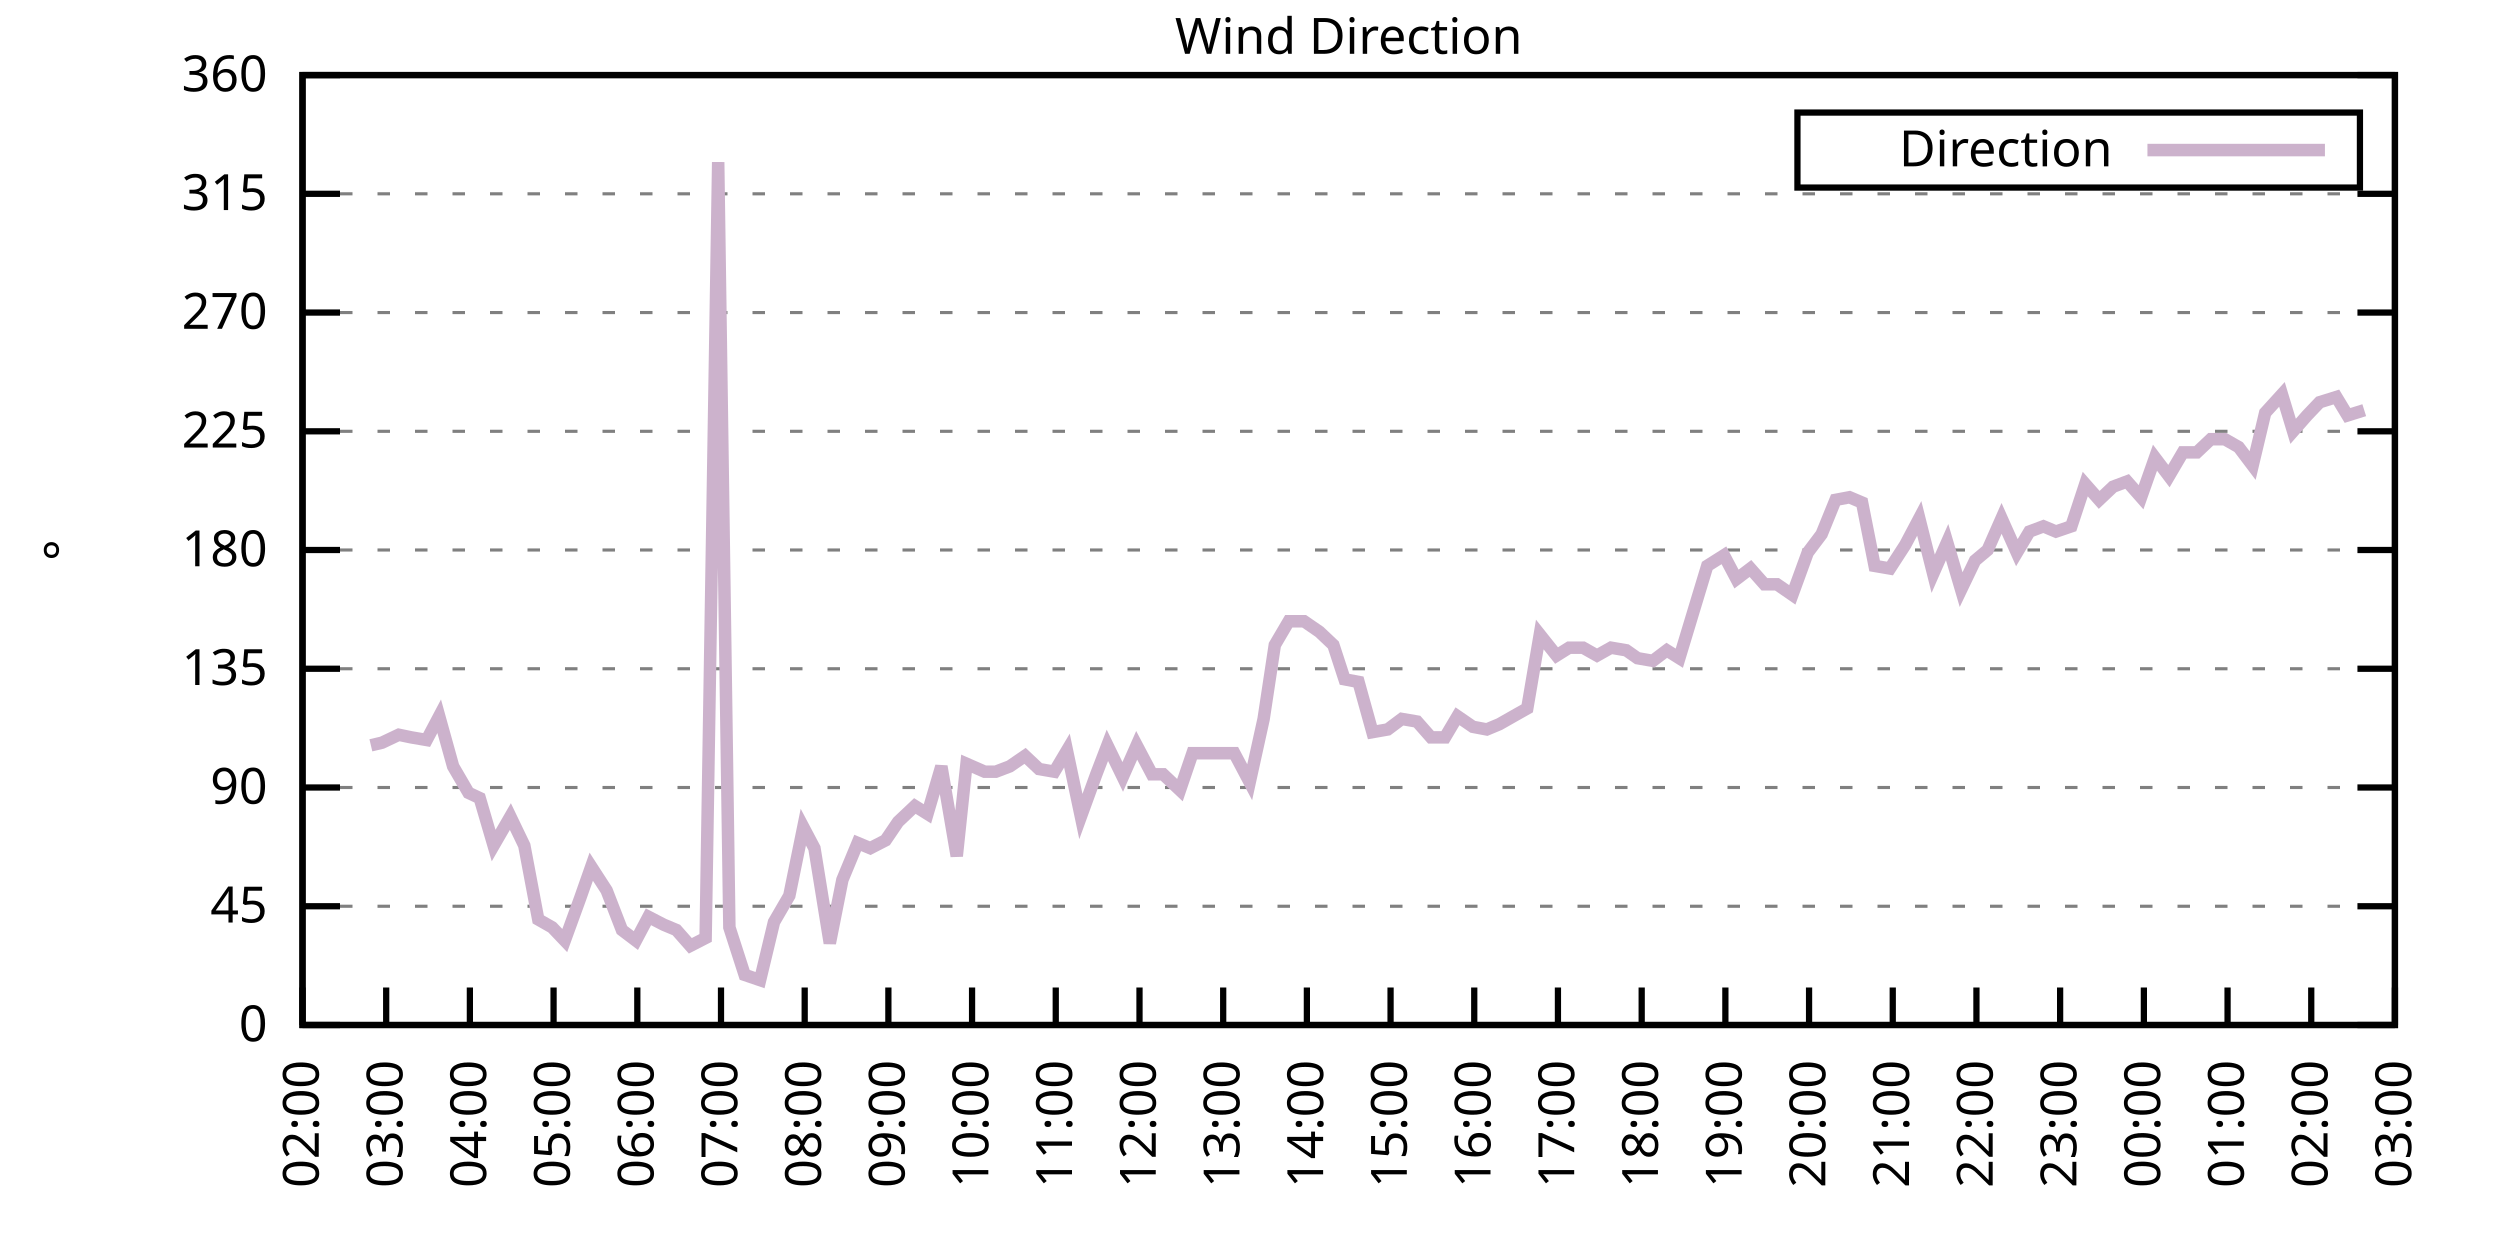
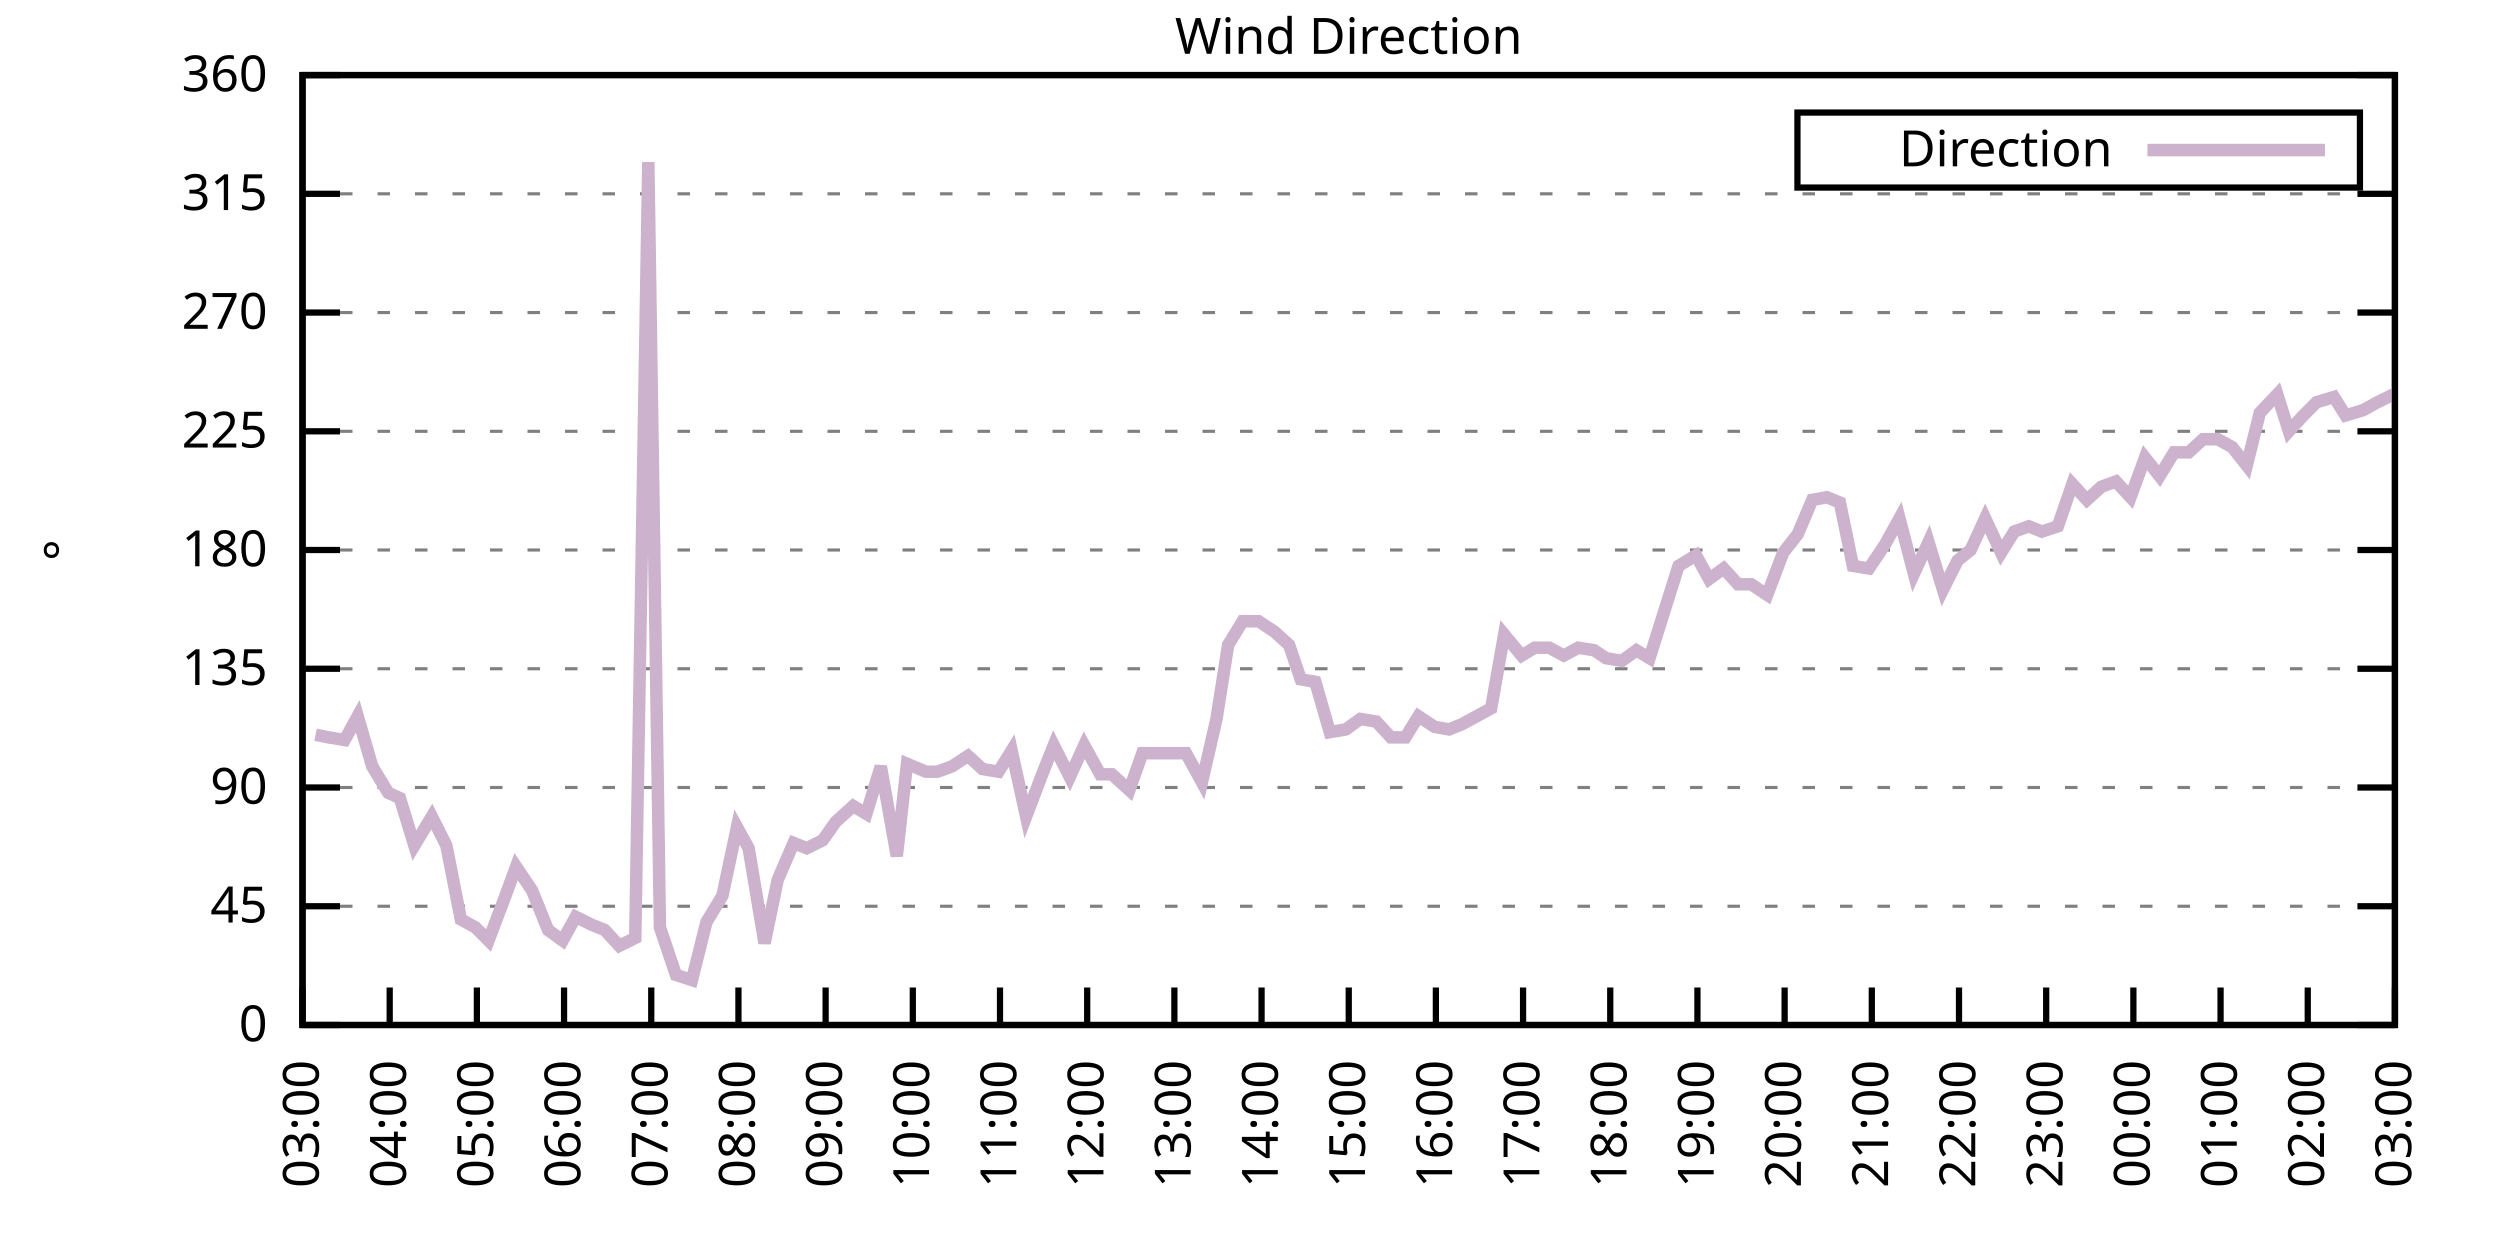
<svg xmlns="http://www.w3.org/2000/svg" xmlns:xlink="http://www.w3.org/1999/xlink" width="400" height="200" viewBox="0 0 400 200">
  <g id="gnuplot_canvas">
    <rect x="0" y="0" width="400" height="200" fill="none" />
    <defs>
      <circle id="gpDot" r="0.5" stroke-width="0.5" stroke="currentColor" />
      <path id="gpPt0" stroke-width="0.333" stroke="currentColor" d="M-1,0 h2 M0,-1 v2" />
      <path id="gpPt1" stroke-width="0.333" stroke="currentColor" d="M-1,-1 L1,1 M1,-1 L-1,1" />
      <path id="gpPt2" stroke-width="0.333" stroke="currentColor" d="M-1,0 L1,0 M0,-1 L0,1 M-1,-1 L1,1 M-1,1 L1,-1" />
      <rect id="gpPt3" stroke-width="0.333" stroke="currentColor" x="-1" y="-1" width="2" height="2" />
      <rect id="gpPt4" stroke-width="0.333" stroke="currentColor" fill="currentColor" x="-1" y="-1" width="2" height="2" />
      <circle id="gpPt5" stroke-width="0.333" stroke="currentColor" cx="0" cy="0" r="1" />
      <use xlink:href="#gpPt5" id="gpPt6" fill="currentColor" stroke="none" />
      <path id="gpPt7" stroke-width="0.333" stroke="currentColor" d="M0,-1.33 L-1.33,0.67 L1.33,0.67 z" />
      <use xlink:href="#gpPt7" id="gpPt8" fill="currentColor" stroke="none" />
      <use xlink:href="#gpPt7" id="gpPt9" stroke="currentColor" transform="rotate(180)" />
      <use xlink:href="#gpPt9" id="gpPt10" fill="currentColor" stroke="none" />
      <use xlink:href="#gpPt3" id="gpPt11" stroke="currentColor" transform="rotate(45)" />
      <use xlink:href="#gpPt11" id="gpPt12" fill="currentColor" stroke="none" />
      <path id="gpPt13" stroke-width="0.333" stroke="currentColor" d="M0,1.330 L1.265,0.411 L0.782,-1.067 L-0.782,-1.076 L-1.265,0.411 z" />
      <use xlink:href="#gpPt13" id="gpPt14" fill="currentColor" stroke="none" />
      <filter id="textbox" filterUnits="objectBoundingBox" x="0" y="0" height="1" width="1">
        <feFlood flood-color="white" flood-opacity="1" result="bgnd" />
        <feComposite in="SourceGraphic" in2="bgnd" operator="atop" />
      </filter>
      <filter id="greybox" filterUnits="objectBoundingBox" x="0" y="0" height="1" width="1">
        <feFlood flood-color="lightgrey" flood-opacity="1" result="grey" />
        <feComposite in="SourceGraphic" in2="grey" operator="atop" />
      </filter>
    </defs>
    <g fill="none" color="white" stroke="currentColor" stroke-width="1.00" stroke-linecap="butt" stroke-linejoin="miter">
</g>
    <g fill="none" color="black" stroke="currentColor" stroke-width="1.00" stroke-linecap="butt" stroke-linejoin="miter">
      <g stroke="none" shape-rendering="crispEdges">
        <polygon fill="rgb(255, 255, 255)" points="48.40,164.00 383.18,164.00 383.18,12.02 48.40,12.02 " />
      </g>
    </g>
    <g fill="none" color="black" stroke="currentColor" stroke-width="1.00" stroke-linecap="butt" stroke-linejoin="miter">
</g>
    <g fill="none" color="black" stroke="black" stroke-width="0.50" stroke-linecap="butt" stroke-linejoin="miter">
</g>
    <g fill="none" color="gray" stroke="currentColor" stroke-width="0.50" stroke-linecap="butt" stroke-linejoin="miter">
      <path stroke="gray" stroke-dasharray="2,4" class="gridline" d="M48.40,164.00 L383.19,164.00  " />
    </g>
    <g fill="none" color="gray" stroke="gray" stroke-width="1.00" stroke-linecap="butt" stroke-linejoin="miter">
</g>
    <g fill="none" color="black" stroke="currentColor" stroke-width="1.00" stroke-linecap="butt" stroke-linejoin="miter">
      <path stroke="black" d="M48.40,164.00 L54.40,164.00 M383.19,164.00 L377.19,164.00  " />
      <g transform="translate(42.80,166.60)" stroke="none" fill="black" font-family="Sans" font-size="8.00" text-anchor="end">
        <text>
          <tspan font-family="Sans"> 0</tspan>
        </text>
      </g>
    </g>
    <g fill="none" color="black" stroke="currentColor" stroke-width="1.00" stroke-linecap="butt" stroke-linejoin="miter">
</g>
    <g fill="none" color="black" stroke="black" stroke-width="0.50" stroke-linecap="butt" stroke-linejoin="miter">
</g>
    <g fill="none" color="gray" stroke="currentColor" stroke-width="0.50" stroke-linecap="butt" stroke-linejoin="miter">
      <path stroke="gray" stroke-dasharray="2,4" class="gridline" d="M48.40,145.00 L383.19,145.00  " />
    </g>
    <g fill="none" color="gray" stroke="gray" stroke-width="1.00" stroke-linecap="butt" stroke-linejoin="miter">
</g>
    <g fill="none" color="black" stroke="currentColor" stroke-width="1.00" stroke-linecap="butt" stroke-linejoin="miter">
      <path stroke="black" d="M48.40,145.00 L54.40,145.00 M383.19,145.00 L377.19,145.00  " />
      <g transform="translate(42.80,147.60)" stroke="none" fill="black" font-family="Sans" font-size="8.00" text-anchor="end">
        <text>
          <tspan font-family="Sans"> 45</tspan>
        </text>
      </g>
    </g>
    <g fill="none" color="black" stroke="currentColor" stroke-width="1.00" stroke-linecap="butt" stroke-linejoin="miter">
</g>
    <g fill="none" color="black" stroke="black" stroke-width="0.50" stroke-linecap="butt" stroke-linejoin="miter">
</g>
    <g fill="none" color="gray" stroke="currentColor" stroke-width="0.50" stroke-linecap="butt" stroke-linejoin="miter">
      <path stroke="gray" stroke-dasharray="2,4" class="gridline" d="M48.40,126.00 L383.19,126.00  " />
    </g>
    <g fill="none" color="gray" stroke="gray" stroke-width="1.00" stroke-linecap="butt" stroke-linejoin="miter">
</g>
    <g fill="none" color="black" stroke="currentColor" stroke-width="1.00" stroke-linecap="butt" stroke-linejoin="miter">
      <path stroke="black" d="M48.40,126.00 L54.40,126.00 M383.19,126.00 L377.19,126.00  " />
      <g transform="translate(42.80,128.60)" stroke="none" fill="black" font-family="Sans" font-size="8.00" text-anchor="end">
        <text>
          <tspan font-family="Sans"> 90</tspan>
        </text>
      </g>
    </g>
    <g fill="none" color="black" stroke="currentColor" stroke-width="1.00" stroke-linecap="butt" stroke-linejoin="miter">
</g>
    <g fill="none" color="black" stroke="black" stroke-width="0.50" stroke-linecap="butt" stroke-linejoin="miter">
</g>
    <g fill="none" color="gray" stroke="currentColor" stroke-width="0.50" stroke-linecap="butt" stroke-linejoin="miter">
      <path stroke="gray" stroke-dasharray="2,4" class="gridline" d="M48.40,107.00 L383.19,107.00  " />
    </g>
    <g fill="none" color="gray" stroke="gray" stroke-width="1.00" stroke-linecap="butt" stroke-linejoin="miter">
</g>
    <g fill="none" color="black" stroke="currentColor" stroke-width="1.00" stroke-linecap="butt" stroke-linejoin="miter">
      <path stroke="black" d="M48.40,107.00 L54.40,107.00 M383.19,107.00 L377.19,107.00  " />
      <g transform="translate(42.80,109.60)" stroke="none" fill="black" font-family="Sans" font-size="8.00" text-anchor="end">
        <text>
          <tspan font-family="Sans"> 135</tspan>
        </text>
      </g>
    </g>
    <g fill="none" color="black" stroke="currentColor" stroke-width="1.00" stroke-linecap="butt" stroke-linejoin="miter">
</g>
    <g fill="none" color="black" stroke="black" stroke-width="0.50" stroke-linecap="butt" stroke-linejoin="miter">
</g>
    <g fill="none" color="gray" stroke="currentColor" stroke-width="0.50" stroke-linecap="butt" stroke-linejoin="miter">
      <path stroke="gray" stroke-dasharray="2,4" class="gridline" d="M48.40,88.00 L383.19,88.00  " />
    </g>
    <g fill="none" color="gray" stroke="gray" stroke-width="1.00" stroke-linecap="butt" stroke-linejoin="miter">
</g>
    <g fill="none" color="black" stroke="currentColor" stroke-width="1.00" stroke-linecap="butt" stroke-linejoin="miter">
      <path stroke="black" d="M48.40,88.00 L54.40,88.00 M383.19,88.00 L377.19,88.00  " />
      <g transform="translate(42.80,90.60)" stroke="none" fill="black" font-family="Sans" font-size="8.00" text-anchor="end">
        <text>
          <tspan font-family="Sans"> 180</tspan>
        </text>
      </g>
    </g>
    <g fill="none" color="black" stroke="currentColor" stroke-width="1.00" stroke-linecap="butt" stroke-linejoin="miter">
</g>
    <g fill="none" color="black" stroke="black" stroke-width="0.50" stroke-linecap="butt" stroke-linejoin="miter">
</g>
    <g fill="none" color="gray" stroke="currentColor" stroke-width="0.50" stroke-linecap="butt" stroke-linejoin="miter">
      <path stroke="gray" stroke-dasharray="2,4" class="gridline" d="M48.40,69.01 L383.19,69.01  " />
    </g>
    <g fill="none" color="gray" stroke="gray" stroke-width="1.00" stroke-linecap="butt" stroke-linejoin="miter">
</g>
    <g fill="none" color="black" stroke="currentColor" stroke-width="1.00" stroke-linecap="butt" stroke-linejoin="miter">
      <path stroke="black" d="M48.40,69.01 L54.40,69.01 M383.19,69.01 L377.19,69.01  " />
      <g transform="translate(42.80,71.61)" stroke="none" fill="black" font-family="Sans" font-size="8.00" text-anchor="end">
        <text>
          <tspan font-family="Sans"> 225</tspan>
        </text>
      </g>
    </g>
    <g fill="none" color="black" stroke="currentColor" stroke-width="1.00" stroke-linecap="butt" stroke-linejoin="miter">
</g>
    <g fill="none" color="black" stroke="black" stroke-width="0.50" stroke-linecap="butt" stroke-linejoin="miter">
</g>
    <g fill="none" color="gray" stroke="currentColor" stroke-width="0.50" stroke-linecap="butt" stroke-linejoin="miter">
      <path stroke="gray" stroke-dasharray="2,4" class="gridline" d="M48.40,50.01 L383.19,50.01  " />
    </g>
    <g fill="none" color="gray" stroke="gray" stroke-width="1.00" stroke-linecap="butt" stroke-linejoin="miter">
</g>
    <g fill="none" color="black" stroke="currentColor" stroke-width="1.00" stroke-linecap="butt" stroke-linejoin="miter">
      <path stroke="black" d="M48.40,50.01 L54.40,50.01 M383.19,50.01 L377.19,50.01  " />
      <g transform="translate(42.80,52.61)" stroke="none" fill="black" font-family="Sans" font-size="8.00" text-anchor="end">
        <text>
          <tspan font-family="Sans"> 270</tspan>
        </text>
      </g>
    </g>
    <g fill="none" color="black" stroke="currentColor" stroke-width="1.00" stroke-linecap="butt" stroke-linejoin="miter">
</g>
    <g fill="none" color="black" stroke="black" stroke-width="0.50" stroke-linecap="butt" stroke-linejoin="miter">
</g>
    <g fill="none" color="gray" stroke="currentColor" stroke-width="0.50" stroke-linecap="butt" stroke-linejoin="miter">
      <path stroke="gray" stroke-dasharray="2,4" class="gridline" d="M48.40,31.01 L383.19,31.01  " />
    </g>
    <g fill="none" color="gray" stroke="gray" stroke-width="1.00" stroke-linecap="butt" stroke-linejoin="miter">
</g>
    <g fill="none" color="black" stroke="currentColor" stroke-width="1.00" stroke-linecap="butt" stroke-linejoin="miter">
      <path stroke="black" d="M48.40,31.01 L54.40,31.01 M383.19,31.01 L377.19,31.01  " />
      <g transform="translate(42.80,33.61)" stroke="none" fill="black" font-family="Sans" font-size="8.00" text-anchor="end">
        <text>
          <tspan font-family="Sans"> 315</tspan>
        </text>
      </g>
    </g>
    <g fill="none" color="black" stroke="currentColor" stroke-width="1.00" stroke-linecap="butt" stroke-linejoin="miter">
</g>
    <g fill="none" color="black" stroke="black" stroke-width="0.50" stroke-linecap="butt" stroke-linejoin="miter">
</g>
    <g fill="none" color="gray" stroke="currentColor" stroke-width="0.50" stroke-linecap="butt" stroke-linejoin="miter">
      <path stroke="gray" stroke-dasharray="2,4" class="gridline" d="M48.40,12.01 L383.19,12.01  " />
    </g>
    <g fill="none" color="gray" stroke="gray" stroke-width="1.00" stroke-linecap="butt" stroke-linejoin="miter">
</g>
    <g fill="none" color="black" stroke="currentColor" stroke-width="1.00" stroke-linecap="butt" stroke-linejoin="miter">
      <path stroke="black" d="M48.40,12.01 L54.40,12.01 M383.19,12.01 L377.19,12.01  " />
      <g transform="translate(42.80,14.61)" stroke="none" fill="black" font-family="Sans" font-size="8.00" text-anchor="end">
        <text>
          <tspan font-family="Sans"> 360</tspan>
        </text>
      </g>
    </g>
    <g fill="none" color="black" stroke="currentColor" stroke-width="1.00" stroke-linecap="butt" stroke-linejoin="miter">
      <path stroke="black" d="M48.40,164.00 L48.40,158.00  " />
      <g transform="translate(51.00,169.60) rotate(270.00)" stroke="none" fill="black" font-family="Sans" font-size="8.00" text-anchor="end">
        <text>
-           <tspan font-family="Sans">02:00</tspan>
-         </text>
-       </g>
-     </g>
-     <g fill="none" color="black" stroke="currentColor" stroke-width="1.00" stroke-linecap="butt" stroke-linejoin="miter">
-       <path stroke="black" d="M61.79,164.00 L61.79,158.00  " />
-       <g transform="translate(64.39,169.60) rotate(270.00)" stroke="none" fill="black" font-family="Sans" font-size="8.00" text-anchor="end">
-         <text>
          <tspan font-family="Sans">03:00</tspan>
        </text>
      </g>
    </g>
    <g fill="none" color="black" stroke="currentColor" stroke-width="1.00" stroke-linecap="butt" stroke-linejoin="miter">
-       <path stroke="black" d="M75.18,164.00 L75.18,158.00  " />
-       <g transform="translate(77.78,169.60) rotate(270.00)" stroke="none" fill="black" font-family="Sans" font-size="8.00" text-anchor="end">
+       <path stroke="black" d="M62.35,164.00 L62.35,158.00  " />
+       <g transform="translate(64.95,169.60) rotate(270.00)" stroke="none" fill="black" font-family="Sans" font-size="8.00" text-anchor="end">
        <text>
          <tspan font-family="Sans">04:00</tspan>
        </text>
      </g>
    </g>
    <g fill="none" color="black" stroke="currentColor" stroke-width="1.00" stroke-linecap="butt" stroke-linejoin="miter">
-       <path stroke="black" d="M88.57,164.00 L88.57,158.00  " />
-       <g transform="translate(91.17,169.60) rotate(270.00)" stroke="none" fill="black" font-family="Sans" font-size="8.00" text-anchor="end">
+       <path stroke="black" d="M76.30,164.00 L76.30,158.00  " />
+       <g transform="translate(78.90,169.60) rotate(270.00)" stroke="none" fill="black" font-family="Sans" font-size="8.00" text-anchor="end">
        <text>
          <tspan font-family="Sans">05:00</tspan>
        </text>
      </g>
    </g>
    <g fill="none" color="black" stroke="currentColor" stroke-width="1.00" stroke-linecap="butt" stroke-linejoin="miter">
-       <path stroke="black" d="M101.97,164.00 L101.97,158.00  " />
-       <g transform="translate(104.57,169.60) rotate(270.00)" stroke="none" fill="black" font-family="Sans" font-size="8.00" text-anchor="end">
+       <path stroke="black" d="M90.25,164.00 L90.25,158.00  " />
+       <g transform="translate(92.85,169.60) rotate(270.00)" stroke="none" fill="black" font-family="Sans" font-size="8.00" text-anchor="end">
        <text>
          <tspan font-family="Sans">06:00</tspan>
        </text>
      </g>
    </g>
    <g fill="none" color="black" stroke="currentColor" stroke-width="1.00" stroke-linecap="butt" stroke-linejoin="miter">
-       <path stroke="black" d="M115.36,164.00 L115.36,158.00  " />
-       <g transform="translate(117.96,169.60) rotate(270.00)" stroke="none" fill="black" font-family="Sans" font-size="8.00" text-anchor="end">
+       <path stroke="black" d="M104.20,164.00 L104.20,158.00  " />
+       <g transform="translate(106.80,169.60) rotate(270.00)" stroke="none" fill="black" font-family="Sans" font-size="8.00" text-anchor="end">
        <text>
          <tspan font-family="Sans">07:00</tspan>
        </text>
      </g>
    </g>
    <g fill="none" color="black" stroke="currentColor" stroke-width="1.00" stroke-linecap="butt" stroke-linejoin="miter">
-       <path stroke="black" d="M128.75,164.00 L128.75,158.00  " />
-       <g transform="translate(131.35,169.60) rotate(270.00)" stroke="none" fill="black" font-family="Sans" font-size="8.00" text-anchor="end">
+       <path stroke="black" d="M118.15,164.00 L118.15,158.00  " />
+       <g transform="translate(120.75,169.60) rotate(270.00)" stroke="none" fill="black" font-family="Sans" font-size="8.00" text-anchor="end">
        <text>
          <tspan font-family="Sans">08:00</tspan>
        </text>
      </g>
    </g>
    <g fill="none" color="black" stroke="currentColor" stroke-width="1.00" stroke-linecap="butt" stroke-linejoin="miter">
-       <path stroke="black" d="M142.14,164.00 L142.14,158.00  " />
-       <g transform="translate(144.74,169.60) rotate(270.00)" stroke="none" fill="black" font-family="Sans" font-size="8.00" text-anchor="end">
+       <path stroke="black" d="M132.10,164.00 L132.10,158.00  " />
+       <g transform="translate(134.70,169.60) rotate(270.00)" stroke="none" fill="black" font-family="Sans" font-size="8.00" text-anchor="end">
        <text>
          <tspan font-family="Sans">09:00</tspan>
        </text>
      </g>
    </g>
    <g fill="none" color="black" stroke="currentColor" stroke-width="1.00" stroke-linecap="butt" stroke-linejoin="miter">
-       <path stroke="black" d="M155.53,164.00 L155.53,158.00  " />
-       <g transform="translate(158.13,169.60) rotate(270.00)" stroke="none" fill="black" font-family="Sans" font-size="8.00" text-anchor="end">
+       <path stroke="black" d="M146.05,164.00 L146.05,158.00  " />
+       <g transform="translate(148.65,169.60) rotate(270.00)" stroke="none" fill="black" font-family="Sans" font-size="8.00" text-anchor="end">
        <text>
          <tspan font-family="Sans">10:00</tspan>
        </text>
      </g>
    </g>
    <g fill="none" color="black" stroke="currentColor" stroke-width="1.00" stroke-linecap="butt" stroke-linejoin="miter">
-       <path stroke="black" d="M168.92,164.00 L168.92,158.00  " />
-       <g transform="translate(171.52,169.60) rotate(270.00)" stroke="none" fill="black" font-family="Sans" font-size="8.00" text-anchor="end">
+       <path stroke="black" d="M160.00,164.00 L160.00,158.00  " />
+       <g transform="translate(162.60,169.60) rotate(270.00)" stroke="none" fill="black" font-family="Sans" font-size="8.00" text-anchor="end">
        <text>
          <tspan font-family="Sans">11:00</tspan>
        </text>
      </g>
    </g>
    <g fill="none" color="black" stroke="currentColor" stroke-width="1.00" stroke-linecap="butt" stroke-linejoin="miter">
-       <path stroke="black" d="M182.32,164.00 L182.32,158.00  " />
-       <g transform="translate(184.92,169.60) rotate(270.00)" stroke="none" fill="black" font-family="Sans" font-size="8.00" text-anchor="end">
+       <path stroke="black" d="M173.95,164.00 L173.95,158.00  " />
+       <g transform="translate(176.55,169.60) rotate(270.00)" stroke="none" fill="black" font-family="Sans" font-size="8.00" text-anchor="end">
        <text>
          <tspan font-family="Sans">12:00</tspan>
        </text>
      </g>
    </g>
    <g fill="none" color="black" stroke="currentColor" stroke-width="1.00" stroke-linecap="butt" stroke-linejoin="miter">
-       <path stroke="black" d="M195.71,164.00 L195.71,158.00  " />
-       <g transform="translate(198.31,169.60) rotate(270.00)" stroke="none" fill="black" font-family="Sans" font-size="8.00" text-anchor="end">
+       <path stroke="black" d="M187.90,164.00 L187.90,158.00  " />
+       <g transform="translate(190.50,169.60) rotate(270.00)" stroke="none" fill="black" font-family="Sans" font-size="8.00" text-anchor="end">
        <text>
          <tspan font-family="Sans">13:00</tspan>
        </text>
      </g>
    </g>
    <g fill="none" color="black" stroke="currentColor" stroke-width="1.00" stroke-linecap="butt" stroke-linejoin="miter">
-       <path stroke="black" d="M209.10,164.00 L209.10,158.00  " />
-       <g transform="translate(211.70,169.60) rotate(270.00)" stroke="none" fill="black" font-family="Sans" font-size="8.00" text-anchor="end">
+       <path stroke="black" d="M201.85,164.00 L201.85,158.00  " />
+       <g transform="translate(204.45,169.60) rotate(270.00)" stroke="none" fill="black" font-family="Sans" font-size="8.00" text-anchor="end">
        <text>
          <tspan font-family="Sans">14:00</tspan>
        </text>
      </g>
    </g>
    <g fill="none" color="black" stroke="currentColor" stroke-width="1.00" stroke-linecap="butt" stroke-linejoin="miter">
-       <path stroke="black" d="M222.49,164.00 L222.49,158.00  " />
-       <g transform="translate(225.09,169.60) rotate(270.00)" stroke="none" fill="black" font-family="Sans" font-size="8.00" text-anchor="end">
+       <path stroke="black" d="M215.80,164.00 L215.80,158.00  " />
+       <g transform="translate(218.40,169.60) rotate(270.00)" stroke="none" fill="black" font-family="Sans" font-size="8.00" text-anchor="end">
        <text>
          <tspan font-family="Sans">15:00</tspan>
        </text>
      </g>
    </g>
    <g fill="none" color="black" stroke="currentColor" stroke-width="1.00" stroke-linecap="butt" stroke-linejoin="miter">
-       <path stroke="black" d="M235.88,164.00 L235.88,158.00  " />
-       <g transform="translate(238.48,169.60) rotate(270.00)" stroke="none" fill="black" font-family="Sans" font-size="8.00" text-anchor="end">
+       <path stroke="black" d="M229.74,164.00 L229.74,158.00  " />
+       <g transform="translate(232.34,169.60) rotate(270.00)" stroke="none" fill="black" font-family="Sans" font-size="8.00" text-anchor="end">
        <text>
          <tspan font-family="Sans">16:00</tspan>
        </text>
      </g>
    </g>
    <g fill="none" color="black" stroke="currentColor" stroke-width="1.00" stroke-linecap="butt" stroke-linejoin="miter">
-       <path stroke="black" d="M249.27,164.00 L249.27,158.00  " />
-       <g transform="translate(251.87,169.60) rotate(270.00)" stroke="none" fill="black" font-family="Sans" font-size="8.00" text-anchor="end">
+       <path stroke="black" d="M243.69,164.00 L243.69,158.00  " />
+       <g transform="translate(246.29,169.60) rotate(270.00)" stroke="none" fill="black" font-family="Sans" font-size="8.00" text-anchor="end">
        <text>
          <tspan font-family="Sans">17:00</tspan>
        </text>
      </g>
    </g>
    <g fill="none" color="black" stroke="currentColor" stroke-width="1.00" stroke-linecap="butt" stroke-linejoin="miter">
-       <path stroke="black" d="M262.67,164.00 L262.67,158.00  " />
-       <g transform="translate(265.27,169.60) rotate(270.00)" stroke="none" fill="black" font-family="Sans" font-size="8.00" text-anchor="end">
+       <path stroke="black" d="M257.64,164.00 L257.64,158.00  " />
+       <g transform="translate(260.24,169.60) rotate(270.00)" stroke="none" fill="black" font-family="Sans" font-size="8.00" text-anchor="end">
        <text>
          <tspan font-family="Sans">18:00</tspan>
        </text>
      </g>
    </g>
    <g fill="none" color="black" stroke="currentColor" stroke-width="1.00" stroke-linecap="butt" stroke-linejoin="miter">
-       <path stroke="black" d="M276.06,164.00 L276.06,158.00  " />
-       <g transform="translate(278.66,169.60) rotate(270.00)" stroke="none" fill="black" font-family="Sans" font-size="8.00" text-anchor="end">
+       <path stroke="black" d="M271.59,164.00 L271.59,158.00  " />
+       <g transform="translate(274.19,169.60) rotate(270.00)" stroke="none" fill="black" font-family="Sans" font-size="8.00" text-anchor="end">
        <text>
          <tspan font-family="Sans">19:00</tspan>
        </text>
      </g>
    </g>
    <g fill="none" color="black" stroke="currentColor" stroke-width="1.00" stroke-linecap="butt" stroke-linejoin="miter">
-       <path stroke="black" d="M289.45,164.00 L289.45,158.00  " />
-       <g transform="translate(292.05,169.60) rotate(270.00)" stroke="none" fill="black" font-family="Sans" font-size="8.00" text-anchor="end">
+       <path stroke="black" d="M285.54,164.00 L285.54,158.00  " />
+       <g transform="translate(288.14,169.60) rotate(270.00)" stroke="none" fill="black" font-family="Sans" font-size="8.00" text-anchor="end">
        <text>
          <tspan font-family="Sans">20:00</tspan>
        </text>
      </g>
    </g>
    <g fill="none" color="black" stroke="currentColor" stroke-width="1.00" stroke-linecap="butt" stroke-linejoin="miter">
-       <path stroke="black" d="M302.84,164.00 L302.84,158.00  " />
-       <g transform="translate(305.44,169.60) rotate(270.00)" stroke="none" fill="black" font-family="Sans" font-size="8.00" text-anchor="end">
+       <path stroke="black" d="M299.49,164.00 L299.49,158.00  " />
+       <g transform="translate(302.09,169.60) rotate(270.00)" stroke="none" fill="black" font-family="Sans" font-size="8.00" text-anchor="end">
        <text>
          <tspan font-family="Sans">21:00</tspan>
        </text>
      </g>
    </g>
    <g fill="none" color="black" stroke="currentColor" stroke-width="1.00" stroke-linecap="butt" stroke-linejoin="miter">
-       <path stroke="black" d="M316.23,164.00 L316.23,158.00  " />
-       <g transform="translate(318.83,169.60) rotate(270.00)" stroke="none" fill="black" font-family="Sans" font-size="8.00" text-anchor="end">
+       <path stroke="black" d="M313.44,164.00 L313.44,158.00  " />
+       <g transform="translate(316.04,169.60) rotate(270.00)" stroke="none" fill="black" font-family="Sans" font-size="8.00" text-anchor="end">
        <text>
          <tspan font-family="Sans">22:00</tspan>
        </text>
      </g>
    </g>
    <g fill="none" color="black" stroke="currentColor" stroke-width="1.00" stroke-linecap="butt" stroke-linejoin="miter">
-       <path stroke="black" d="M329.62,164.00 L329.62,158.00  " />
-       <g transform="translate(332.22,169.60) rotate(270.00)" stroke="none" fill="black" font-family="Sans" font-size="8.00" text-anchor="end">
+       <path stroke="black" d="M327.39,164.00 L327.39,158.00  " />
+       <g transform="translate(329.99,169.60) rotate(270.00)" stroke="none" fill="black" font-family="Sans" font-size="8.00" text-anchor="end">
        <text>
          <tspan font-family="Sans">23:00</tspan>
        </text>
      </g>
    </g>
    <g fill="none" color="black" stroke="currentColor" stroke-width="1.00" stroke-linecap="butt" stroke-linejoin="miter">
-       <path stroke="black" d="M343.02,164.00 L343.02,158.00  " />
-       <g transform="translate(345.62,169.60) rotate(270.00)" stroke="none" fill="black" font-family="Sans" font-size="8.00" text-anchor="end">
+       <path stroke="black" d="M341.34,164.00 L341.34,158.00  " />
+       <g transform="translate(343.94,169.60) rotate(270.00)" stroke="none" fill="black" font-family="Sans" font-size="8.00" text-anchor="end">
        <text>
          <tspan font-family="Sans">00:00</tspan>
        </text>
      </g>
    </g>
    <g fill="none" color="black" stroke="currentColor" stroke-width="1.00" stroke-linecap="butt" stroke-linejoin="miter">
-       <path stroke="black" d="M356.41,164.00 L356.41,158.00  " />
-       <g transform="translate(359.01,169.60) rotate(270.00)" stroke="none" fill="black" font-family="Sans" font-size="8.00" text-anchor="end">
+       <path stroke="black" d="M355.29,164.00 L355.29,158.00  " />
+       <g transform="translate(357.89,169.60) rotate(270.00)" stroke="none" fill="black" font-family="Sans" font-size="8.00" text-anchor="end">
        <text>
          <tspan font-family="Sans">01:00</tspan>
        </text>
      </g>
    </g>
    <g fill="none" color="black" stroke="currentColor" stroke-width="1.00" stroke-linecap="butt" stroke-linejoin="miter">
-       <path stroke="black" d="M369.80,164.00 L369.80,158.00  " />
-       <g transform="translate(372.40,169.60) rotate(270.00)" stroke="none" fill="black" font-family="Sans" font-size="8.00" text-anchor="end">
+       <path stroke="black" d="M369.24,164.00 L369.24,158.00  " />
+       <g transform="translate(371.84,169.60) rotate(270.00)" stroke="none" fill="black" font-family="Sans" font-size="8.00" text-anchor="end">
        <text>
          <tspan font-family="Sans">02:00</tspan>
        </text>
      </g>
    </g>
    <g fill="none" color="black" stroke="currentColor" stroke-width="1.00" stroke-linecap="butt" stroke-linejoin="miter">
      <path stroke="black" d="M383.19,164.00 L383.19,158.00  " />
      <g transform="translate(385.79,169.60) rotate(270.00)" stroke="none" fill="black" font-family="Sans" font-size="8.00" text-anchor="end">
        <text>
          <tspan font-family="Sans">03:00</tspan>
        </text>
      </g>
    </g>
    <g fill="none" color="black" stroke="currentColor" stroke-width="1.00" stroke-linecap="butt" stroke-linejoin="miter">
</g>
    <g fill="none" color="black" stroke="currentColor" stroke-width="1.00" stroke-linecap="butt" stroke-linejoin="miter">
      <path stroke="black" d="M48.40,12.01 L48.40,164.00 L383.19,164.00 L383.19,12.01 L48.40,12.01 Z  " />
    </g>
    <g fill="none" color="black" stroke="currentColor" stroke-width="1.00" stroke-linecap="butt" stroke-linejoin="miter">
</g>
    <g fill="none" color="black" stroke="currentColor" stroke-width="1.00" stroke-linecap="butt" stroke-linejoin="miter">
      <path stroke="black" d="M287.59,30.01 L287.59,18.01 L377.59,18.01 L377.59,30.01 L287.59,30.01 Z  " />
    </g>
    <g id="Wind_direction_plot_1">
      <g fill="none" color="white" stroke="black" stroke-width="2.00" stroke-linecap="butt" stroke-linejoin="miter">
</g>
      <g fill="none" color="black" stroke="currentColor" stroke-width="2.00" stroke-linecap="butt" stroke-linejoin="miter">
        <g transform="translate(337.99,26.61)" stroke="none" fill="black" font-family="Sans" font-size="8.00" text-anchor="end">
          <text>
            <tspan font-family="Sans">Direction</tspan>
          </text>
        </g>
      </g>
      <g fill="none" color="black" stroke="currentColor" stroke-width="2.00" stroke-linecap="butt" stroke-linejoin="miter">
-         <path stroke="rgb(204, 178, 204)" d="M343.59,24.01 L371.99,24.01 M59.34,119.25 L61.12,118.83 L63.80,117.56 L65.81,117.98 L68.26,118.40 L70.27,114.60   L72.50,122.62 L74.96,126.85 L76.75,127.69 L78.98,135.29 L81.66,130.65 L83.89,135.29 L86.12,147.11 L88.35,148.38   L90.36,150.49 L92.82,143.73 L94.60,138.67 L97.06,142.47 L99.51,148.80 L101.74,150.49 L103.75,146.69 L106.21,147.96   L108.22,148.80 L110.45,151.33 L112.90,150.07 L114.91,25.94 L116.70,148.38 L119.15,155.98 L121.61,156.82 L123.84,147.53   L126.29,143.31 L128.53,132.34 L130.31,135.71 L132.77,150.91 L134.78,140.78 L137.23,134.87 L139.24,135.71 L141.69,134.45   L143.70,131.49 L146.38,128.96 L148.39,130.22 L150.62,122.62 L153.08,136.98 L154.64,122.20 L157.54,123.47 L159.33,123.47   L161.56,122.62 L164.01,120.94 L166.25,123.05 L168.70,123.47 L170.71,120.09 L172.94,130.65 L175.40,123.89 L177.18,119.25   L179.64,124.31 L181.87,119.25 L184.32,123.89 L186.11,123.89 L188.79,126.42 L190.80,120.51 L193.03,120.51 L195.26,120.51   L197.49,120.51 L199.95,125.16 L202.18,115.03 L203.97,103.20 L206.20,99.40 L208.65,99.40 L211.11,101.09 L213.34,103.20   L215.13,108.69 L217.36,109.11 L219.59,117.14 L222.04,116.71 L224.28,115.03 L226.73,115.45 L228.96,117.98 L231.20,117.98   L233.20,114.60 L235.66,116.29 L237.89,116.71 L239.90,115.87 L242.13,114.60 L244.36,113.34 L246.37,101.52 L249.05,104.89   L251.06,103.63 L253.29,103.63 L255.52,104.89 L257.76,103.63 L260.21,104.05 L262.00,105.31 L264.45,105.74 L266.68,104.05   L268.69,105.31 L271.37,96.45 L273.16,90.54 L275.83,88.85 L277.84,92.65 L280.07,90.96 L282.31,93.49 L284.32,93.49   L286.77,95.18 L289.23,88.43 L291.46,85.47 L293.69,79.98 L295.92,79.56 L297.93,80.41 L299.94,90.54 L302.39,90.96   L304.85,87.16 L307.08,82.94 L309.31,91.80 L311.54,86.74 L313.78,94.34 L316.01,89.69 L318.02,88.00 L320.25,82.94   L322.70,88.43 L324.71,85.05 L326.95,84.21 L328.95,85.05 L331.41,84.21 L333.64,77.45 L335.87,79.98 L338.10,77.87   L340.34,77.03 L342.57,79.56 L344.80,73.23 L347.03,76.18 L349.26,72.38 L351.50,72.38 L353.73,70.27 L355.96,70.27   L358.19,71.54 L360.42,74.49 L362.43,66.05 L365.11,63.10 L366.90,69.01 L369.13,66.47 L371.14,64.36 L373.82,63.52   L375.60,66.47 L378.28,65.63  " />
+         <path stroke="rgb(204, 178, 204)" d="M343.59,24.01 L371.99,24.01 M50.49,117.56 L52.58,117.98 L55.14,118.40 L57.23,114.60 L59.56,122.62 L62.12,126.85   L63.98,127.69 L66.30,135.29 L69.09,130.65 L71.42,135.29 L73.74,147.11 L76.07,148.38 L78.16,150.49 L80.72,143.73   L82.58,138.67 L85.13,142.47 L87.69,148.80 L90.02,150.49 L92.11,146.69 L94.67,147.96 L96.76,148.80 L99.08,151.33   L101.64,150.07 L103.73,25.94 L105.59,148.38 L108.15,155.98 L110.71,156.82 L113.03,147.53 L115.59,143.31 L117.92,132.34   L119.78,135.71 L122.33,150.91 L124.43,140.78 L126.98,134.87 L129.08,135.71 L131.63,134.45 L133.72,131.49 L136.51,128.96   L138.61,130.22 L140.93,122.62 L143.49,136.98 L145.12,122.20 L148.14,123.47 L150.00,123.47 L152.32,122.62 L154.88,120.94   L157.21,123.05 L159.76,123.47 L161.86,120.09 L164.18,130.65 L166.74,123.89 L168.60,119.25 L171.16,124.31 L173.48,119.25   L176.04,123.89 L177.90,123.89 L180.69,126.42 L182.78,120.51 L185.11,120.51 L187.43,120.51 L189.76,120.51 L192.31,125.16   L194.64,115.03 L196.50,103.20 L198.82,99.40 L201.38,99.40 L203.94,101.09 L206.26,103.20 L208.12,108.69 L210.45,109.11   L212.77,117.14 L215.33,116.71 L217.65,115.03 L220.21,115.45 L222.54,117.98 L224.86,117.98 L226.95,114.60 L229.51,116.29   L231.84,116.71 L233.93,115.87 L236.25,114.60 L238.58,113.34 L240.67,101.52 L243.46,104.89 L245.55,103.63 L247.88,103.63   L250.20,104.89 L252.53,103.63 L255.09,104.05 L256.95,105.31 L259.50,105.74 L261.83,104.05 L263.92,105.31 L266.71,96.45   L268.57,90.54 L271.36,88.85 L273.45,92.65 L275.78,90.96 L278.10,93.49 L280.20,93.49 L282.75,95.18 L285.31,88.43   L287.64,85.47 L289.96,79.98 L292.29,79.56 L294.38,80.41 L296.47,90.54 L299.03,90.96 L301.58,87.16 L303.91,82.94   L306.23,91.80 L308.56,86.74 L310.88,94.34 L313.21,89.69 L315.30,88.00 L317.63,82.94 L320.18,88.43 L322.28,85.05   L324.60,84.21 L326.69,85.05 L329.25,84.21 L331.58,77.45 L333.90,79.98 L336.23,77.87 L338.55,77.03 L340.88,79.56   L343.20,73.23 L345.53,76.18 L347.85,72.38 L350.18,72.38 L352.50,70.27 L354.83,70.27 L357.15,71.54 L359.48,74.49   L361.57,66.05 L364.36,63.10 L366.22,69.01 L368.54,66.47 L370.64,64.36 L373.43,63.52 L375.29,66.47 L378.08,65.63   L380.40,64.36 L382.96,63.10  " />
      </g>
    </g>
    <g fill="none" color="black" stroke="currentColor" stroke-width="2.00" stroke-linecap="butt" stroke-linejoin="miter">
</g>
    <g fill="none" color="black" stroke="black" stroke-width="1.00" stroke-linecap="butt" stroke-linejoin="miter">
</g>
    <g fill="none" color="black" stroke="currentColor" stroke-width="1.00" stroke-linecap="butt" stroke-linejoin="miter">
      <path stroke="black" d="M48.40,12.01 L48.40,164.00 L383.19,164.00 L383.19,12.01 L48.40,12.01 Z  " />
      <g transform="translate(12.80,88.01) rotate(270.00)" stroke="none" fill="black" font-family="Sans" font-size="8.00" text-anchor="middle">
        <text>
          <tspan font-family="Sans">°</tspan>
        </text>
      </g>
    </g>
    <g fill="none" color="black" stroke="currentColor" stroke-width="1.00" stroke-linecap="butt" stroke-linejoin="miter">
</g>
    <g fill="none" color="black" stroke="currentColor" stroke-width="1.00" stroke-linecap="butt" stroke-linejoin="miter">
      <g transform="translate(215.79,8.61)" stroke="none" fill="black" font-family="Sans" font-size="8.00" text-anchor="middle">
        <text>
          <tspan font-family="Sans">Wind Direction</tspan>
        </text>
      </g>
    </g>
    <g fill="none" color="black" stroke="currentColor" stroke-width="1.00" stroke-linecap="butt" stroke-linejoin="miter">
</g>
  </g>
</svg>
